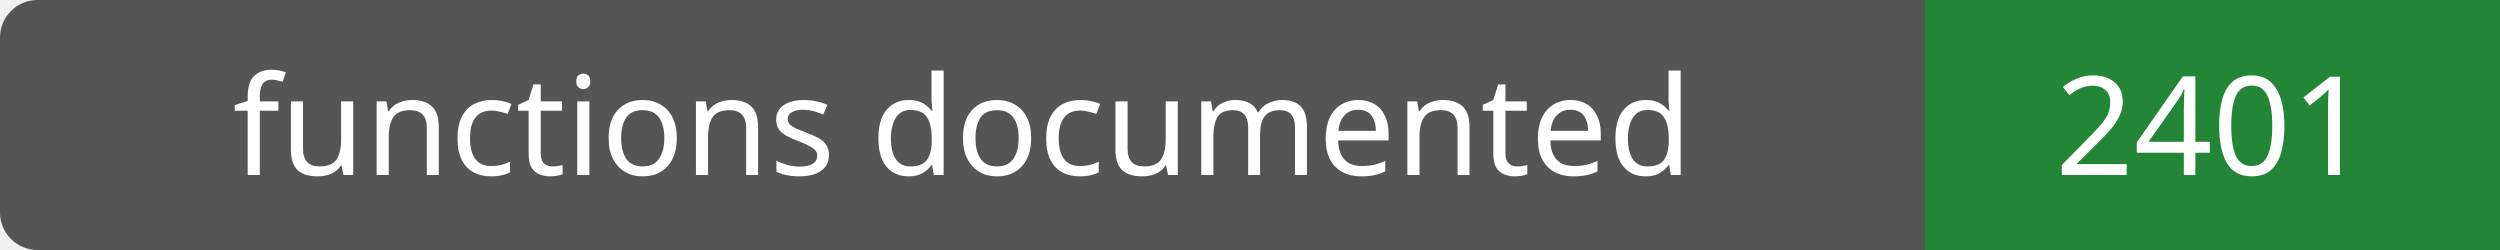
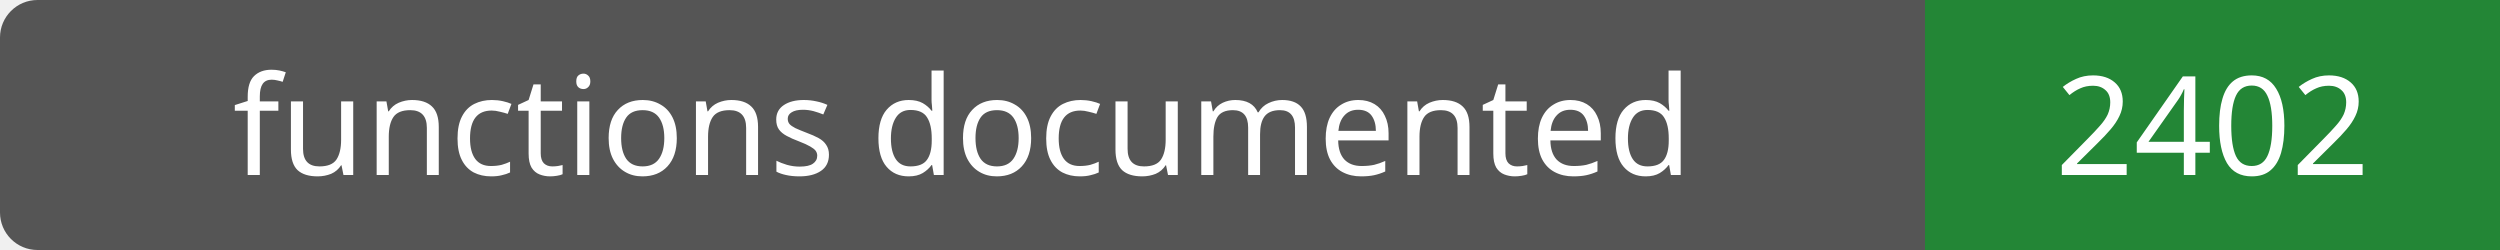
- <svg xmlns="http://www.w3.org/2000/svg" width="200" height="20" role="img" aria-label="functions documented: 2401">
+ <svg xmlns="http://www.w3.org/2000/svg" width="200" height="20" role="img" aria-label="functions documented: 2402">
  <rect width="200" height="20" rx="3" fill="#555" />
  <path fill="#238636" d="M154 0h46v20H154z" />
  <g fill="#fff" text-anchor="middle" font-family="Verdana,sans-serif" font-size="11">
    <text x="77.0" y="14">functions documented</text>
-     <text x="177.0" y="14">2401</text>
+     <text x="177.0" y="14">2402</text>
  </g>
</svg>
